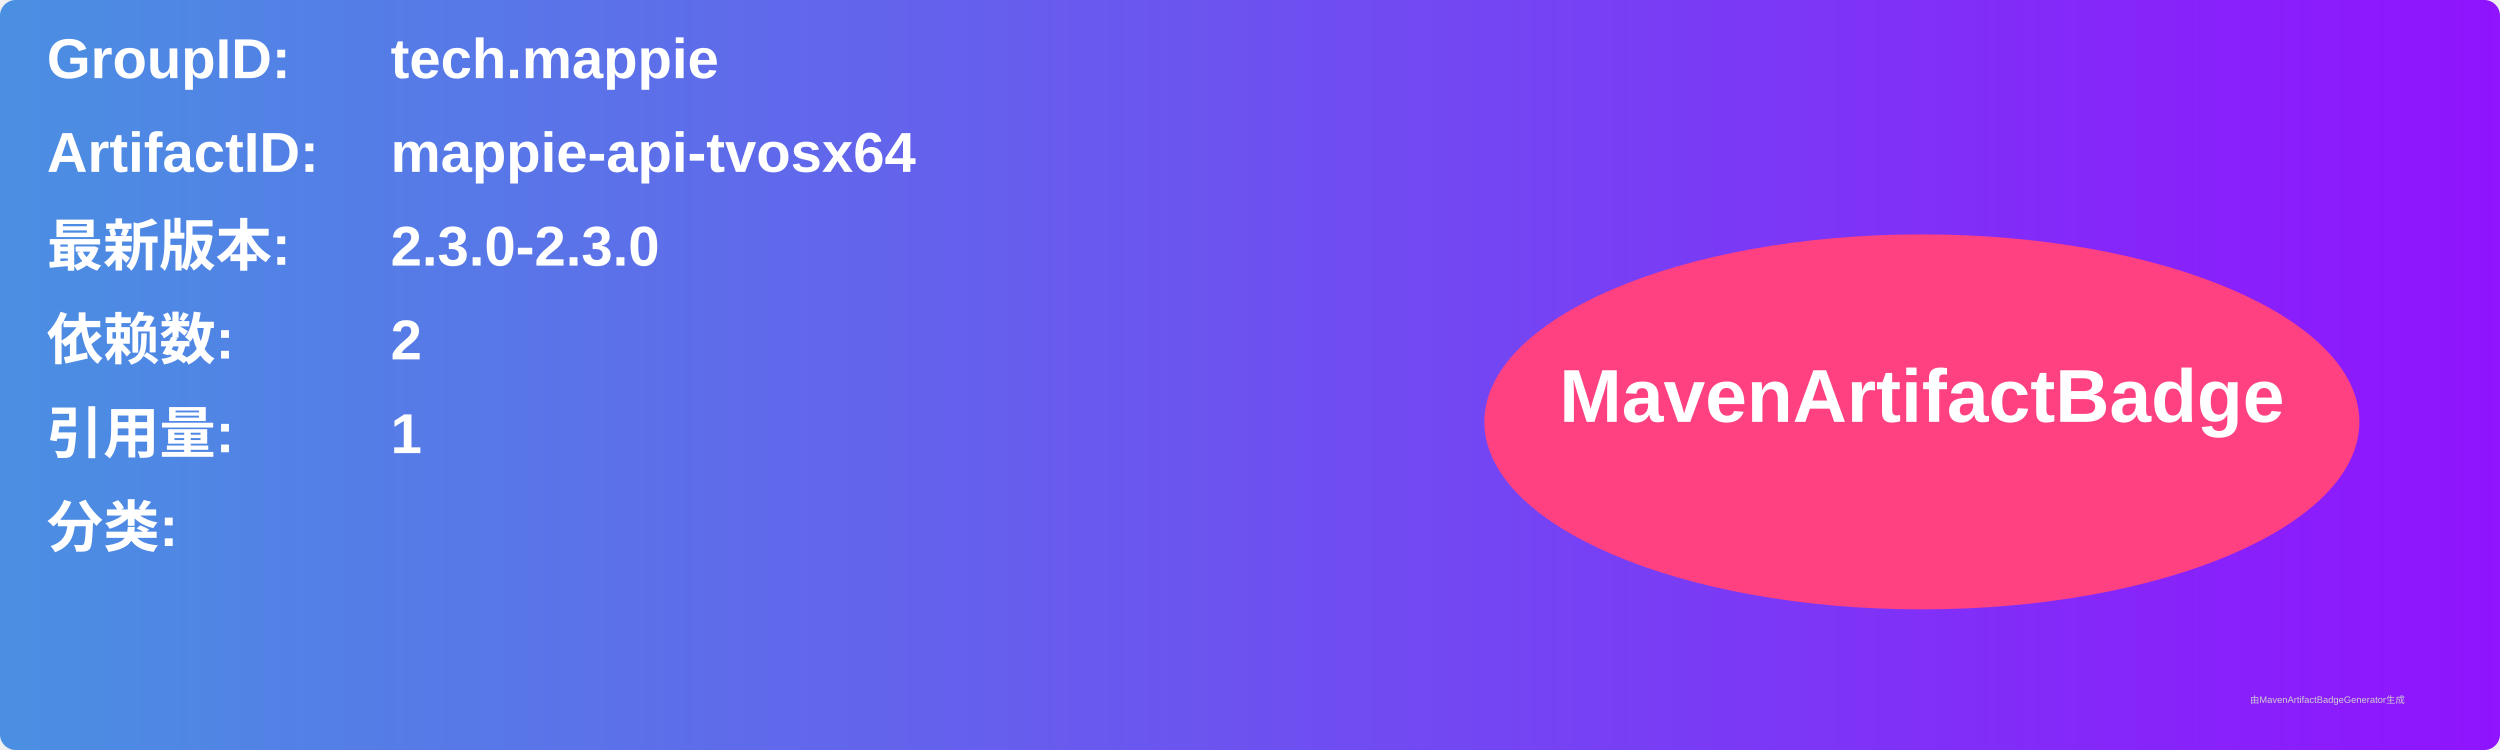
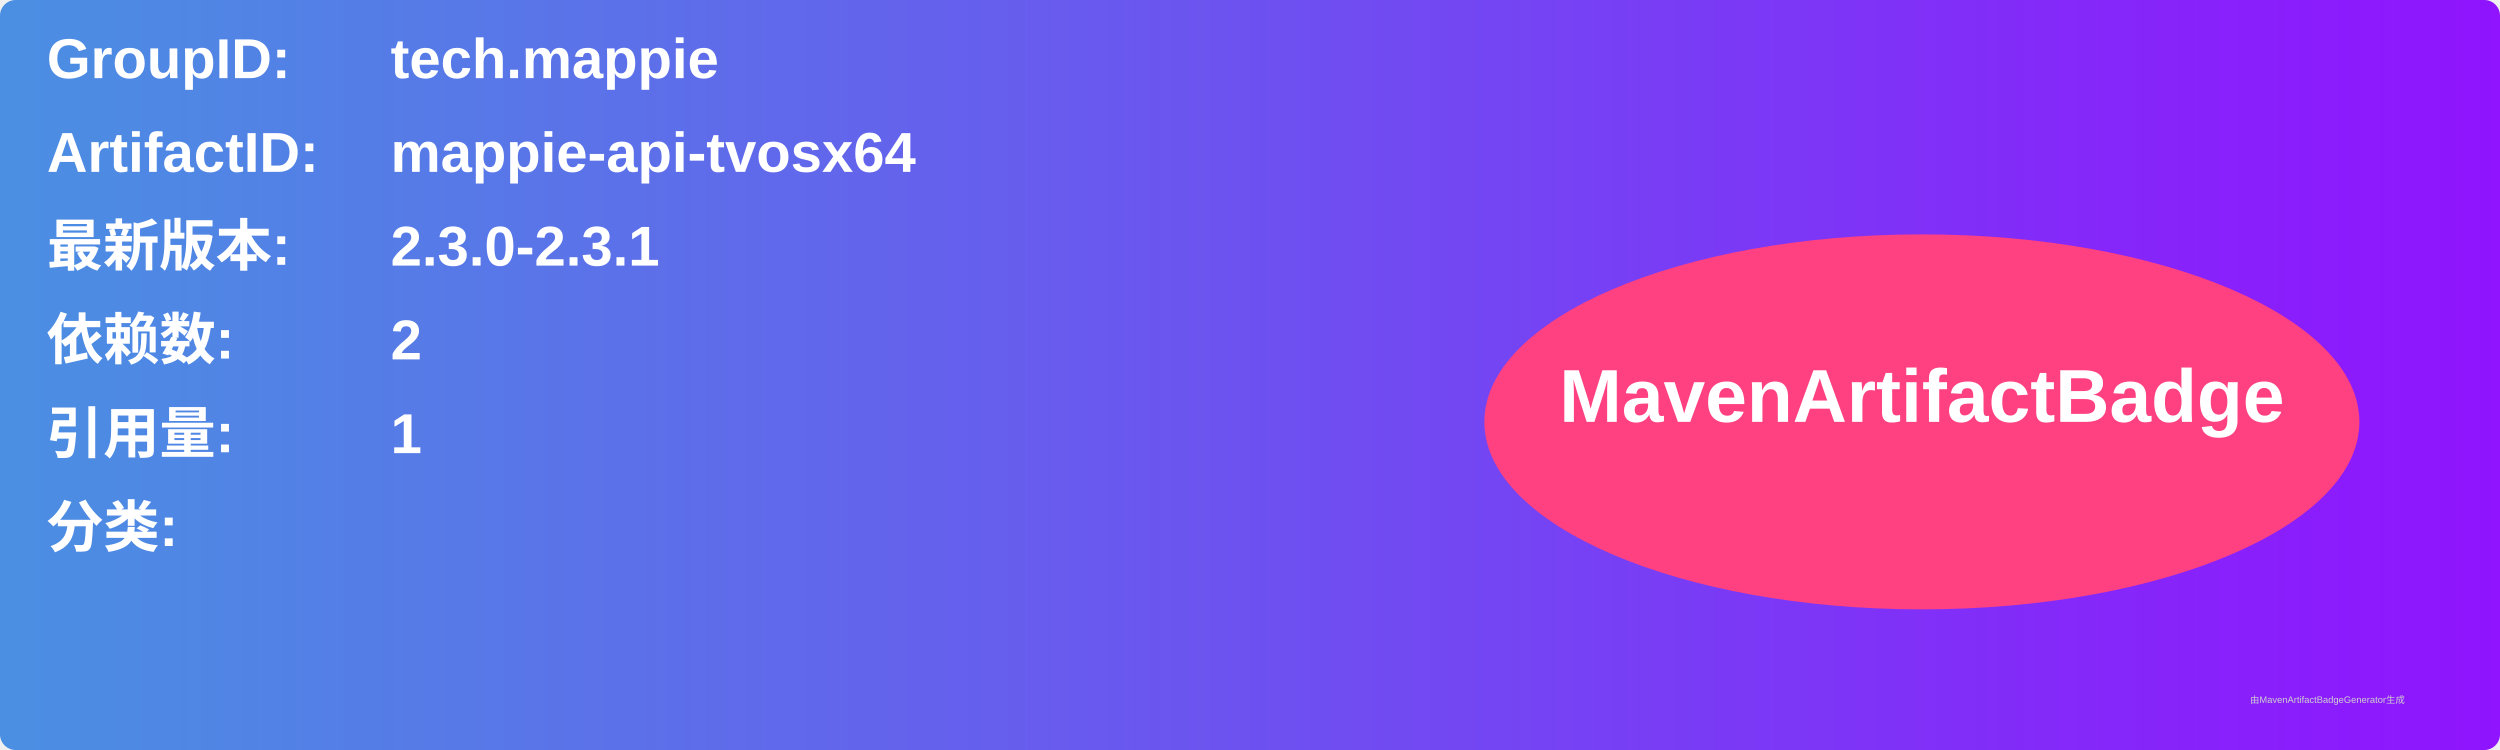
<svg xmlns="http://www.w3.org/2000/svg" width="800" height="240" viewBox="0 0 800 240">
  <linearGradient id="grad" x1="0%" y1="0%" x2="100%" y2="0%">
    <stop offset="0%" stop-color="#4a90e2" />
    <stop offset="100%" stop-color="#9013fe" />
  </linearGradient>
  <rect width="100%" height="100%" rx="5" ry="5" fill="url(#grad)" />
  <g transform="translate(15, 15)">
    <text x="0" y="10" font-family="Arial" font-size="18" fill="white" font-weight="bold" width="260">GroupID:</text>
    <text x="110" y="10" font-family="Arial" font-size="18" fill="white" font-weight="bold" width="460">tech.mappie</text>
    <text x="0" y="40" font-family="Arial" font-size="18" fill="white" font-weight="bold" width="260">ArtifactID:</text>
    <text x="110" y="40" font-family="Arial" font-size="18" fill="white" font-weight="bold" width="460">mappie-api-tvosx64</text>
    <text x="0" y="70" font-family="Arial" font-size="18" fill="white" font-weight="bold">最新版本:</text>
    <text x="110" y="70" font-family="Arial" font-size="18" fill="white" font-weight="bold">
-       <tspan font-weight="bold">2.3.0-2.3.0</tspan>
+       <tspan font-weight="bold">2.3.0-2.3.1</tspan>
    </text>
    <text x="0" y="100" font-family="Arial" font-size="18" fill="white" font-weight="bold">依赖数: </text>
    <text x="110" y="100" font-family="Arial" font-size="18" fill="white">
      <tspan font-weight="bold">2</tspan>
    </text>
    <text x="0" y="130" font-family="Arial" font-size="18" fill="white" font-weight="bold">引用量: </text>
    <text x="110" y="130" font-family="Arial" font-size="18" fill="white">
      <tspan font-weight="bold">1</tspan>
    </text>
    <text x="0" y="160" font-family="Arial" font-size="18" fill="white" font-weight="bold">分类:</text>
    <text x="10" y="190" font-family="Arial" font-size="10" fill="white">
      <tspan font-weight="bold" />
    </text>
    <ellipse cx="600" cy="120" rx="140" ry="60" fill="#ff4081" />
    <text x="600" y="120" text-anchor="middle" font-family="Arial" font-size="24" fill="white" font-weight="bold">MavenArtifactBadge</text>
  </g>
  <text x="720" y="225" font-family="Arial" font-size="3" fill="#d0d0d0">由MavenArtifactBadgeGenerator生成</text>
</svg>
